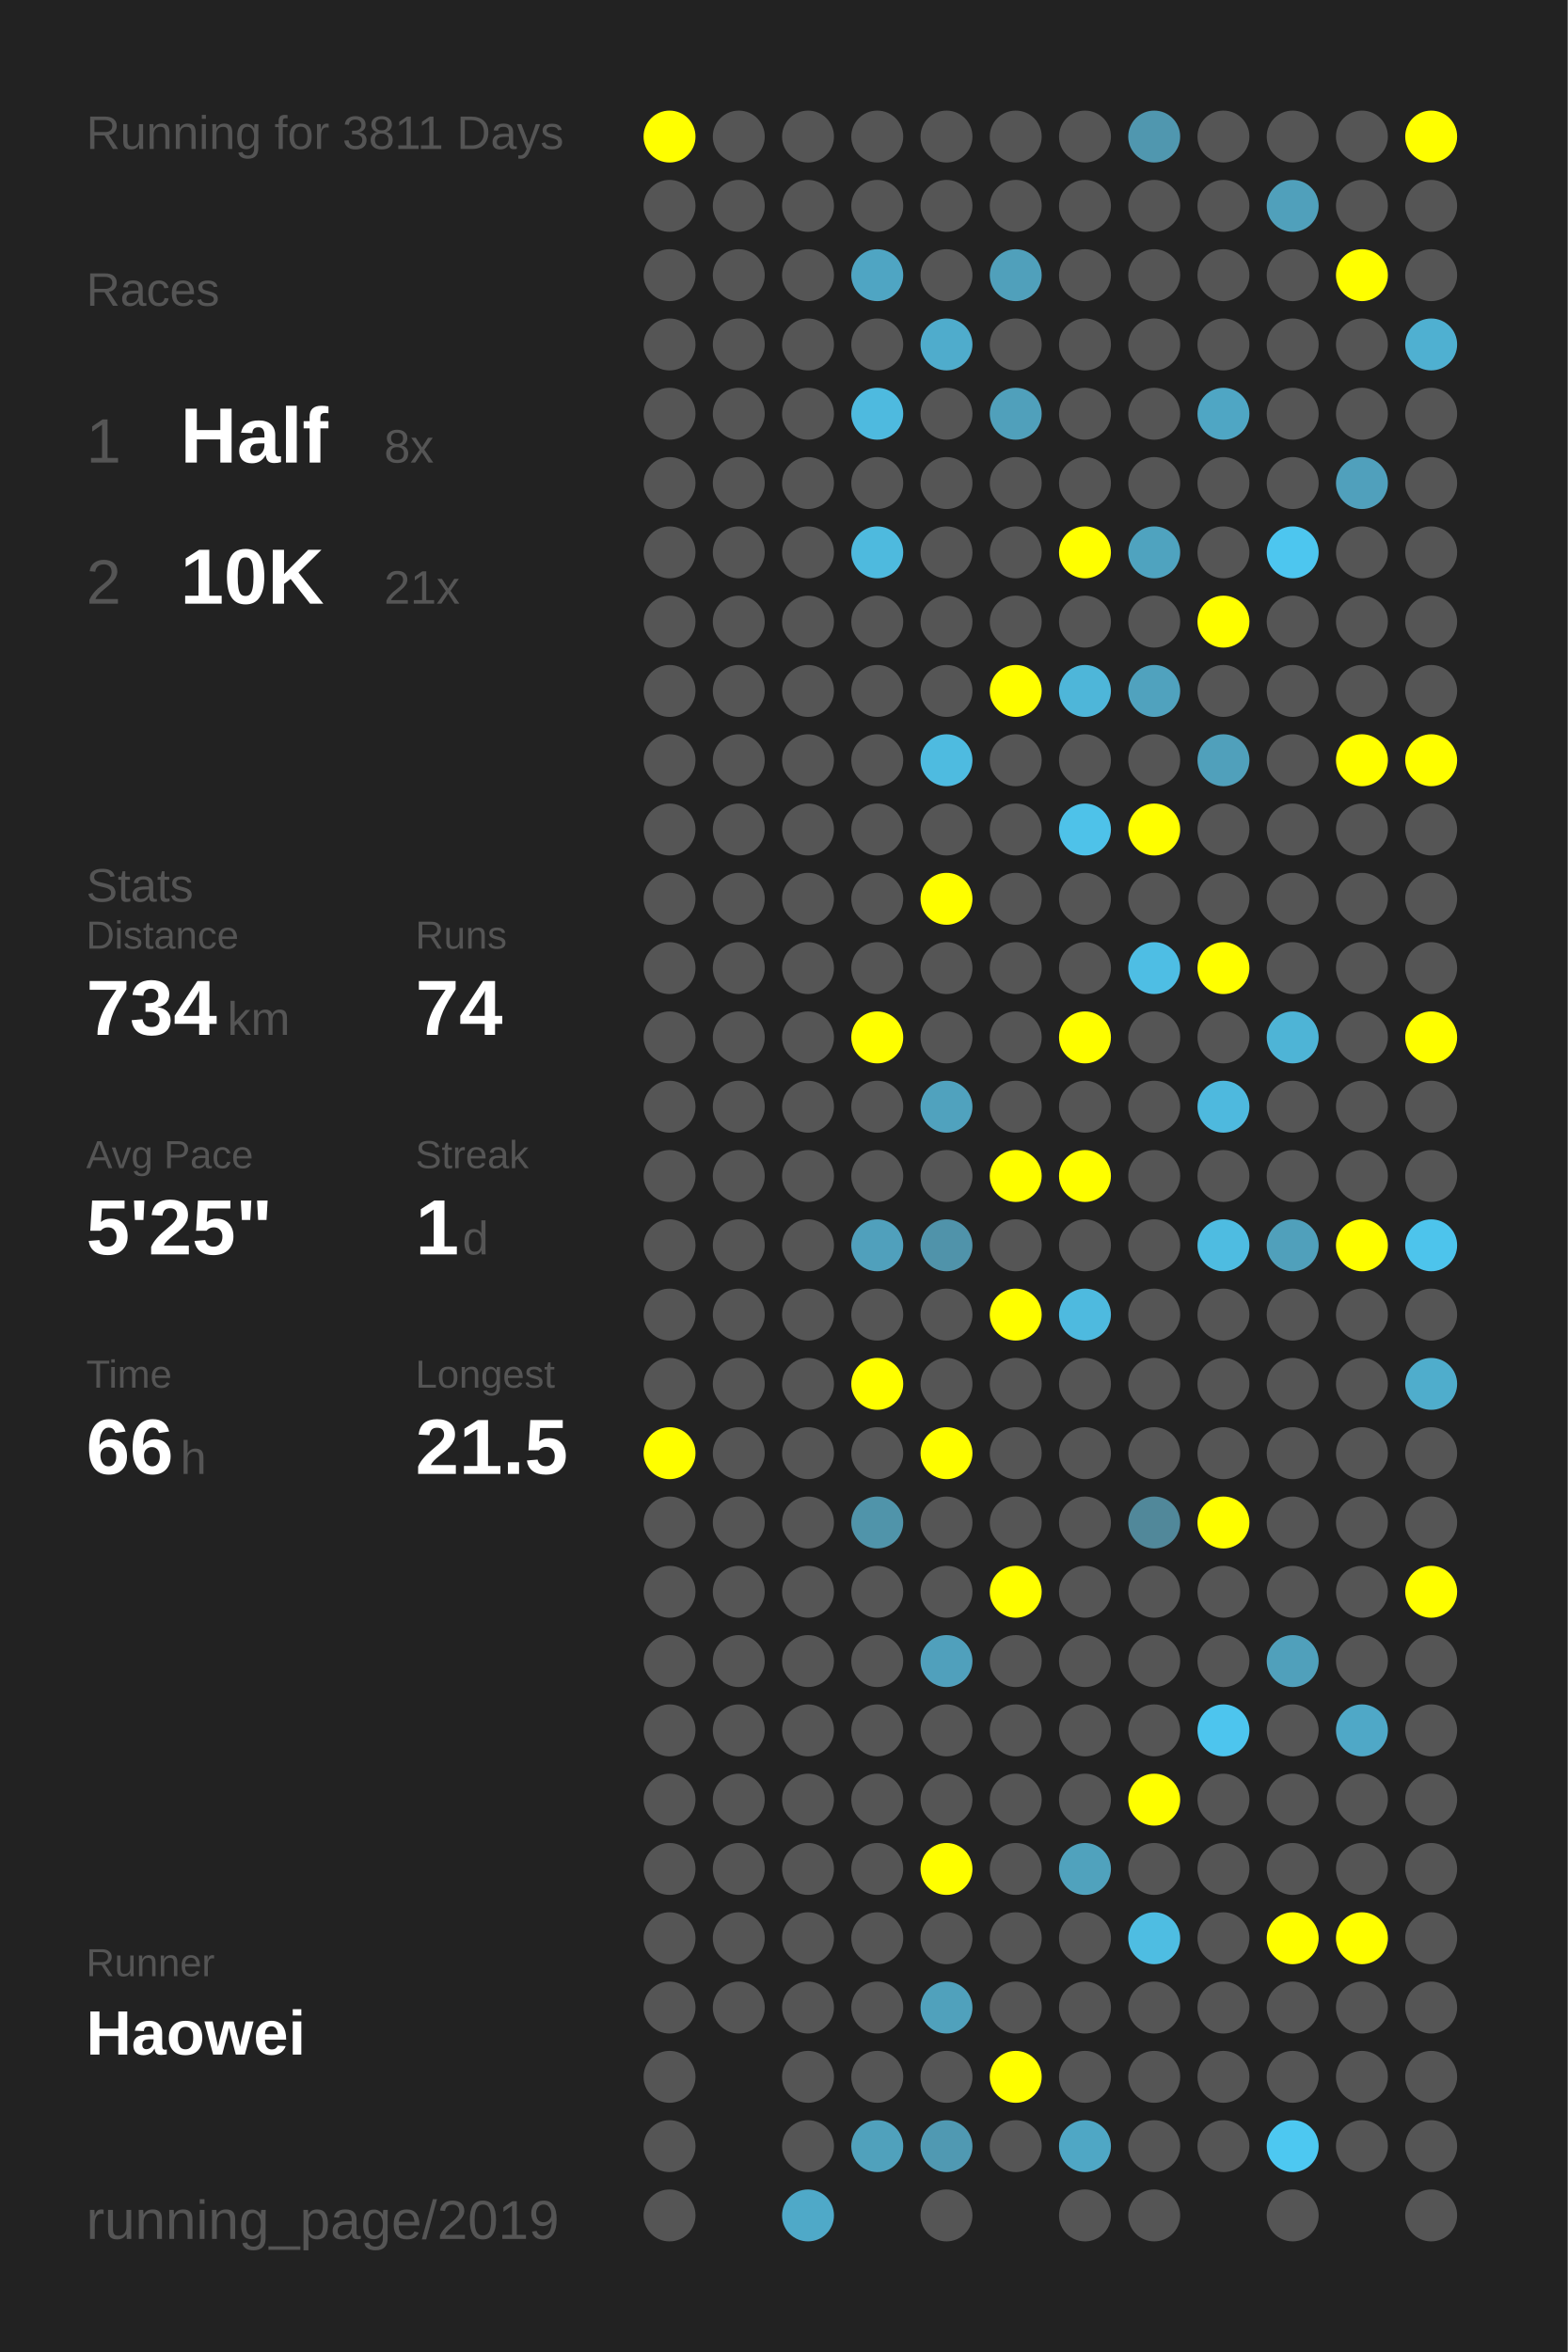
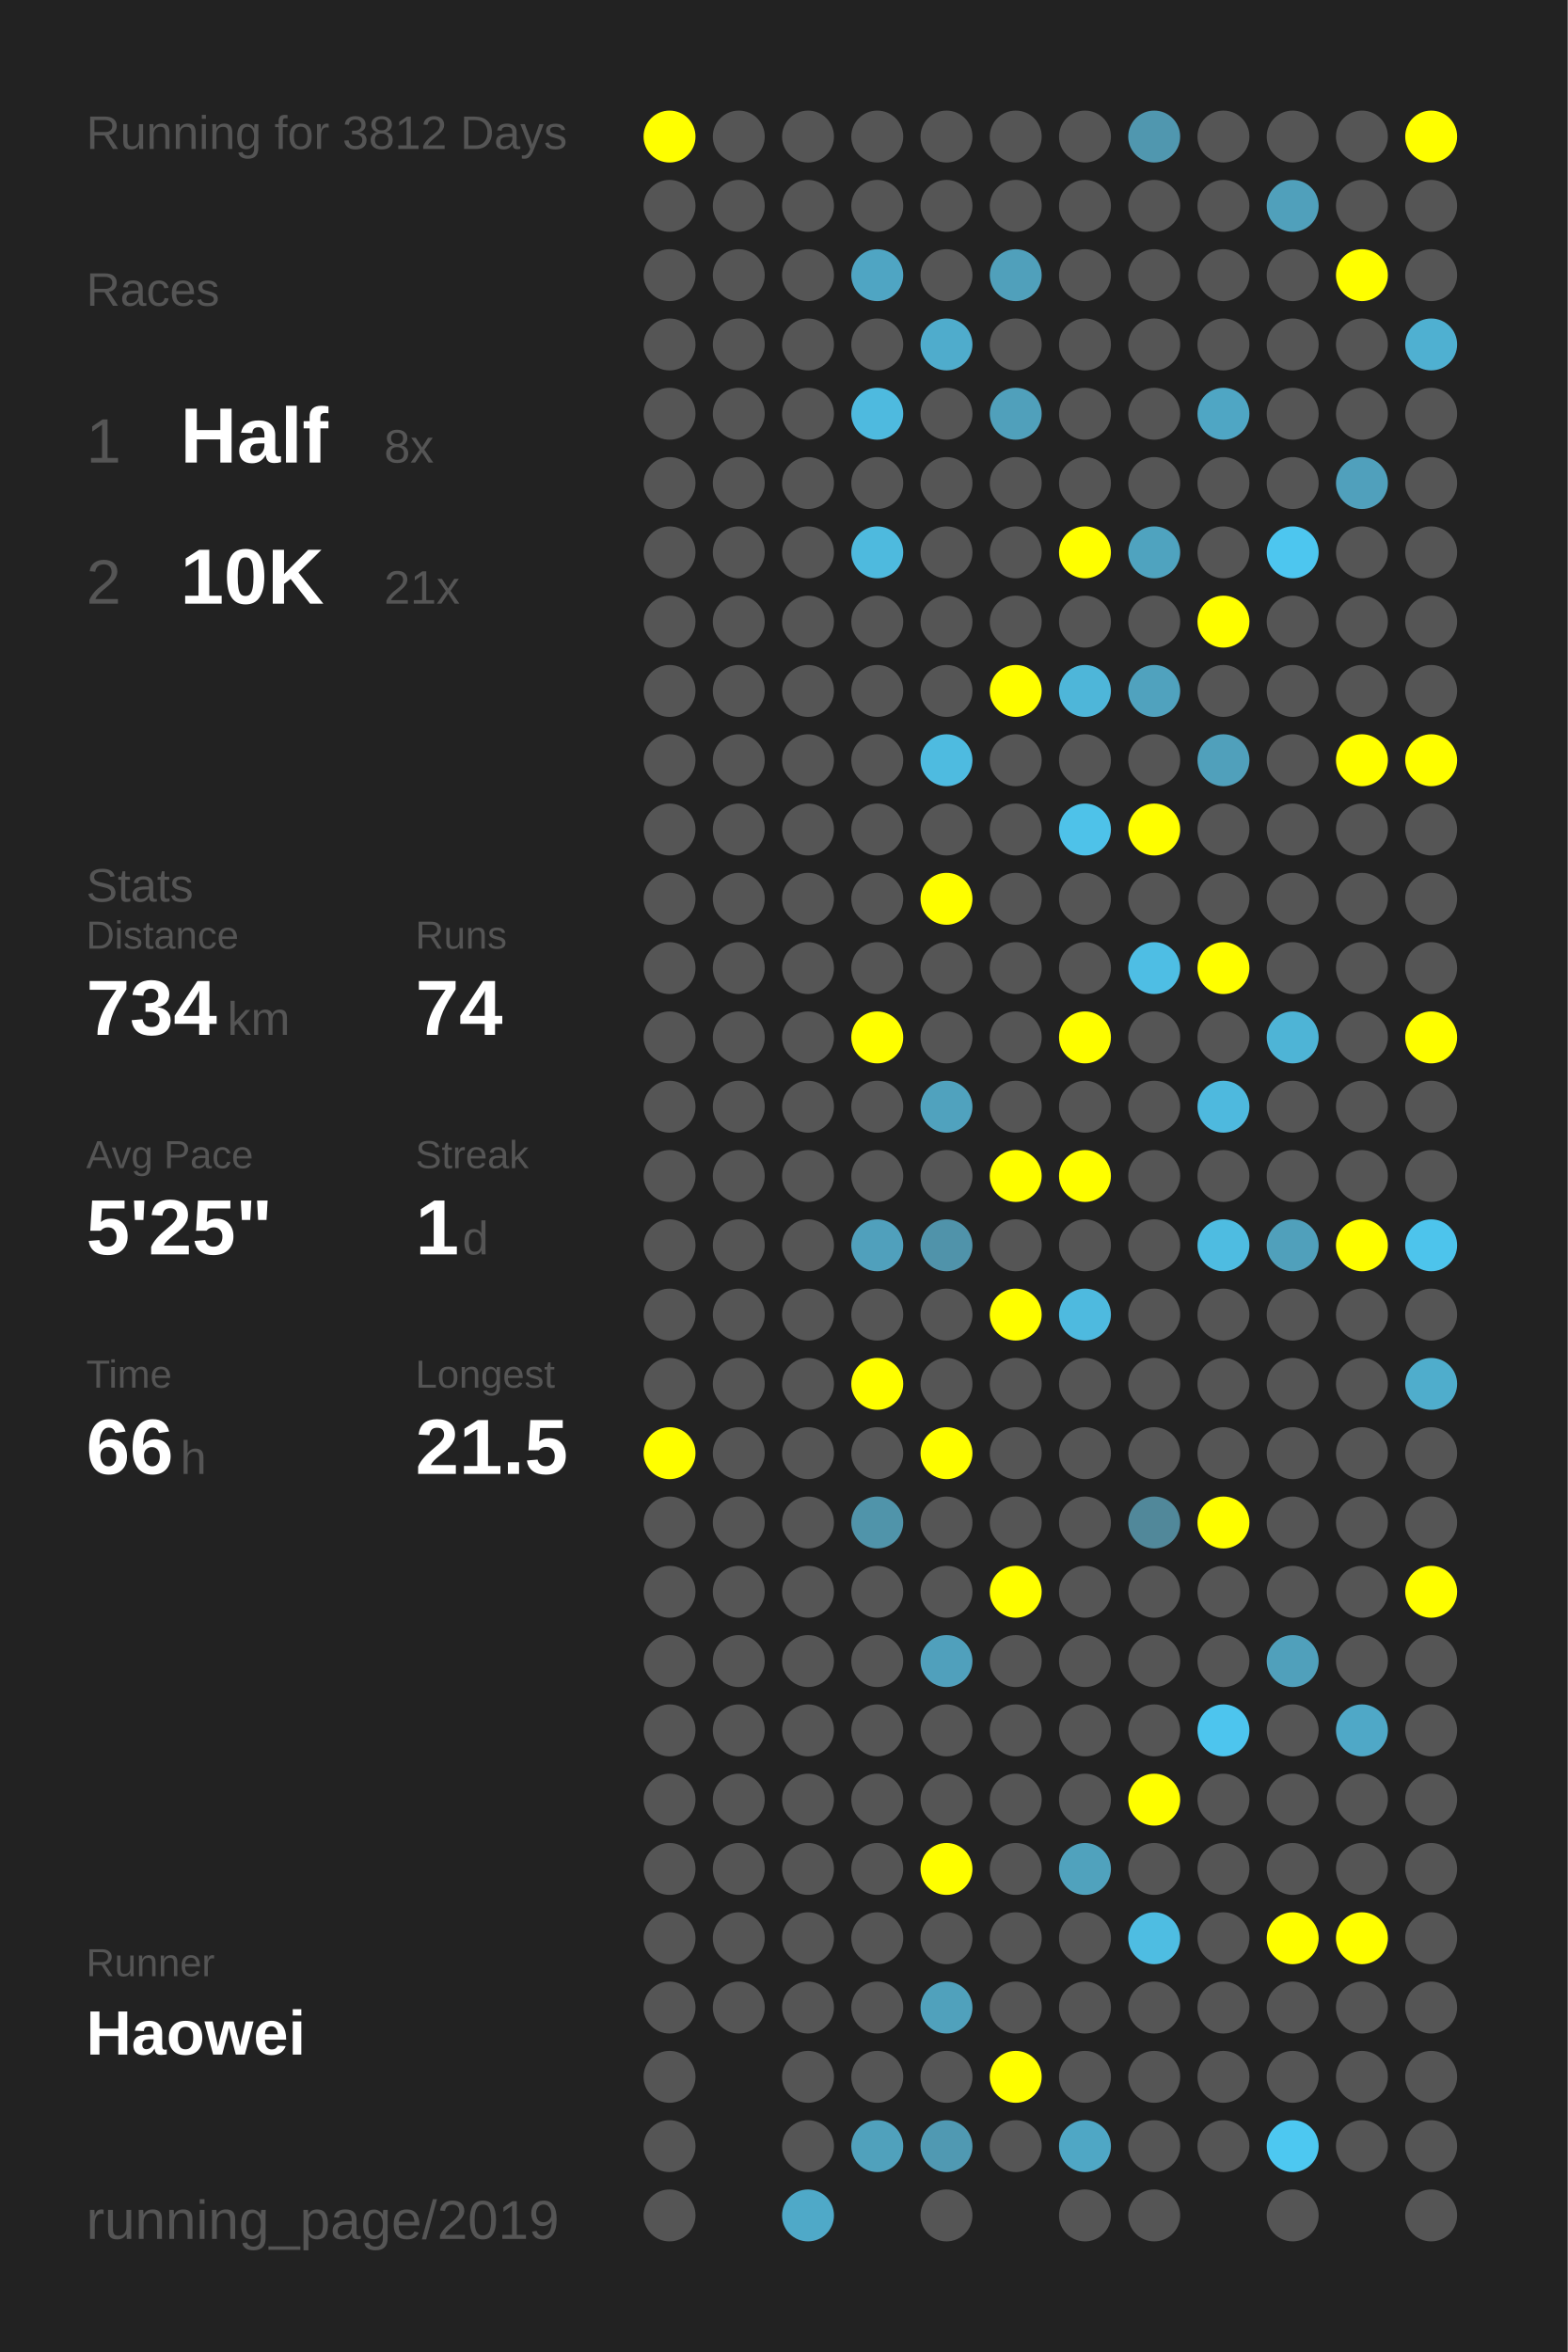
<svg xmlns="http://www.w3.org/2000/svg" baseProfile="full" height="300mm" version="1.1" viewBox="0,0,200,300" width="200mm">
  <defs />
  <rect fill="#222222" height="300" width="200" x="0" y="0" />
-   <text fill="#555555" style="font-size:6px; font-family:Arial;" x="11" y="19">Running for 3811 Days</text>
+   <text fill="#555555" style="font-size:6px; font-family:Arial;" x="11" y="19">Running for 3812 Days</text>
  <text fill="#555555" style="font-size:6px; font-family:Arial;" x="11" y="39">Races</text>
  <text fill="#555555" style="font-size:8px; font-family:Arial;" x="11" y="59">1</text>
  <text fill="#FFFFFF" style="font-size:10px; font-family:Arial; font-weight:bold;" x="23" y="59">Half</text>
  <text fill="#555555" style="font-size:6px; font-family:Arial;" x="49" y="59">8x</text>
  <text fill="#555555" style="font-size:8px; font-family:Arial;" x="11" y="77">2</text>
  <text fill="#FFFFFF" style="font-size:10px; font-family:Arial; font-weight:bold;" x="23" y="77">10K</text>
  <text fill="#555555" style="font-size:6px; font-family:Arial;" x="49" y="77">21x</text>
  <text fill="#555555" style="font-size:6px; font-family:Arial;" x="11" y="115">Stats</text>
  <text fill="#555555" style="font-size:5px; font-family:Arial;" x="11" y="121">Distance</text>
  <text fill="#FFFFFF" style="font-size:10px; font-family:Arial; font-weight:bold;" x="11" y="132">734</text>
  <text fill="#555555" style="font-size:6px; font-family:Arial;" x="29" y="132">km</text>
  <text fill="#555555" style="font-size:5px; font-family:Arial;" x="53" y="121">Runs</text>
  <text fill="#FFFFFF" style="font-size:10px; font-family:Arial; font-weight:bold;" x="53" y="132">74</text>
  <text fill="#555555" style="font-size:5px; font-family:Arial;" x="11" y="149">Avg Pace</text>
  <text fill="#FFFFFF" style="font-size:10px; font-family:Arial; font-weight:bold;" x="11" y="160">5'25"</text>
  <text fill="#555555" style="font-size:5px; font-family:Arial;" x="53" y="149">Streak</text>
  <text fill="#FFFFFF" style="font-size:10px; font-family:Arial; font-weight:bold;" x="53" y="160">1</text>
  <text fill="#555555" style="font-size:6px; font-family:Arial;" x="59" y="160">d</text>
  <text fill="#555555" style="font-size:5px; font-family:Arial;" x="11" y="177">Time</text>
  <text fill="#FFFFFF" style="font-size:10px; font-family:Arial; font-weight:bold;" x="11" y="188">66</text>
  <text fill="#555555" style="font-size:6px; font-family:Arial;" x="23" y="188">h</text>
  <text fill="#555555" style="font-size:5px; font-family:Arial;" x="53" y="177">Longest</text>
  <text fill="#FFFFFF" style="font-size:10px; font-family:Arial; font-weight:bold;" x="53" y="188">21.5</text>
  <text fill="#555555" style="font-size:5px; font-family:Arial;" x="11" y="252.065">Runner</text>
  <text fill="#FFFFFF" style="font-size:8px; font-family:Arial; font-weight:bold;" x="11" y="262.065">Haowei</text>
  <text fill="#555555" style="font-size:7px; font-family:Arial;" x="11" y="285.581">running_page/2019</text>
  <circle cx="85.417" cy="17.419" fill="#FFFF00" r="3.312" />
  <circle cx="85.417" cy="26.258" fill="#555555" r="3.312" />
  <circle cx="85.417" cy="35.097" fill="#555555" r="3.312" />
  <circle cx="85.417" cy="43.935" fill="#555555" r="3.312" />
  <circle cx="85.417" cy="52.774" fill="#555555" r="3.312" />
  <circle cx="85.417" cy="61.613" fill="#555555" r="3.312" />
  <circle cx="85.417" cy="70.452" fill="#555555" r="3.312" />
  <circle cx="85.417" cy="79.29" fill="#555555" r="3.312" />
  <circle cx="85.417" cy="88.129" fill="#555555" r="3.312" />
  <circle cx="85.417" cy="96.968" fill="#555555" r="3.312" />
  <circle cx="85.417" cy="105.806" fill="#555555" r="3.312" />
  <circle cx="85.417" cy="114.645" fill="#555555" r="3.312" />
  <circle cx="85.417" cy="123.484" fill="#555555" r="3.312" />
  <circle cx="85.417" cy="132.323" fill="#555555" r="3.312" />
  <circle cx="85.417" cy="141.161" fill="#555555" r="3.312" />
  <circle cx="85.417" cy="150" fill="#555555" r="3.312" />
  <circle cx="85.417" cy="158.839" fill="#555555" r="3.312" />
  <circle cx="85.417" cy="167.677" fill="#555555" r="3.312" />
  <circle cx="85.417" cy="176.516" fill="#555555" r="3.312" />
  <circle cx="85.417" cy="185.355" fill="#FFFF00" r="3.312" />
  <circle cx="85.417" cy="194.194" fill="#555555" r="3.312" />
  <circle cx="85.417" cy="203.032" fill="#555555" r="3.312" />
  <circle cx="85.417" cy="211.871" fill="#555555" r="3.312" />
  <circle cx="85.417" cy="220.71" fill="#555555" r="3.312" />
  <circle cx="85.417" cy="229.548" fill="#555555" r="3.312" />
  <circle cx="85.417" cy="238.387" fill="#555555" r="3.312" />
  <circle cx="85.417" cy="247.226" fill="#555555" r="3.312" />
  <circle cx="85.417" cy="256.065" fill="#555555" r="3.312" />
  <circle cx="85.417" cy="264.903" fill="#555555" r="3.312" />
  <circle cx="85.417" cy="273.742" fill="#555555" r="3.312" />
  <circle cx="85.417" cy="282.581" fill="#555555" r="3.312" />
  <circle cx="94.25" cy="17.419" fill="#555555" r="3.312" />
  <circle cx="94.25" cy="26.258" fill="#555555" r="3.312" />
  <circle cx="94.25" cy="35.097" fill="#555555" r="3.312" />
  <circle cx="94.25" cy="43.935" fill="#555555" r="3.312" />
  <circle cx="94.25" cy="52.774" fill="#555555" r="3.312" />
  <circle cx="94.25" cy="61.613" fill="#555555" r="3.312" />
  <circle cx="94.25" cy="70.452" fill="#555555" r="3.312" />
  <circle cx="94.25" cy="79.29" fill="#555555" r="3.312" />
  <circle cx="94.25" cy="88.129" fill="#555555" r="3.312" />
  <circle cx="94.25" cy="96.968" fill="#555555" r="3.312" />
  <circle cx="94.25" cy="105.806" fill="#555555" r="3.312" />
  <circle cx="94.25" cy="114.645" fill="#555555" r="3.312" />
  <circle cx="94.25" cy="123.484" fill="#555555" r="3.312" />
  <circle cx="94.25" cy="132.323" fill="#555555" r="3.312" />
  <circle cx="94.25" cy="141.161" fill="#555555" r="3.312" />
  <circle cx="94.25" cy="150" fill="#555555" r="3.312" />
  <circle cx="94.25" cy="158.839" fill="#555555" r="3.312" />
  <circle cx="94.25" cy="167.677" fill="#555555" r="3.312" />
  <circle cx="94.25" cy="176.516" fill="#555555" r="3.312" />
  <circle cx="94.25" cy="185.355" fill="#555555" r="3.312" />
  <circle cx="94.25" cy="194.194" fill="#555555" r="3.312" />
  <circle cx="94.25" cy="203.032" fill="#555555" r="3.312" />
  <circle cx="94.25" cy="211.871" fill="#555555" r="3.312" />
  <circle cx="94.25" cy="220.71" fill="#555555" r="3.312" />
  <circle cx="94.25" cy="229.548" fill="#555555" r="3.312" />
  <circle cx="94.25" cy="238.387" fill="#555555" r="3.312" />
  <circle cx="94.25" cy="247.226" fill="#555555" r="3.312" />
  <circle cx="94.25" cy="256.065" fill="#555555" r="3.312" />
  <circle cx="103.083" cy="17.419" fill="#555555" r="3.312" />
  <circle cx="103.083" cy="26.258" fill="#555555" r="3.312" />
  <circle cx="103.083" cy="35.097" fill="#555555" r="3.312" />
  <circle cx="103.083" cy="43.935" fill="#555555" r="3.312" />
  <circle cx="103.083" cy="52.774" fill="#555555" r="3.312" />
  <circle cx="103.083" cy="61.613" fill="#555555" r="3.312" />
  <circle cx="103.083" cy="70.452" fill="#555555" r="3.312" />
  <circle cx="103.083" cy="79.29" fill="#555555" r="3.312" />
  <circle cx="103.083" cy="88.129" fill="#555555" r="3.312" />
  <circle cx="103.083" cy="96.968" fill="#555555" r="3.312" />
  <circle cx="103.083" cy="105.806" fill="#555555" r="3.312" />
  <circle cx="103.083" cy="114.645" fill="#555555" r="3.312" />
  <circle cx="103.083" cy="123.484" fill="#555555" r="3.312" />
  <circle cx="103.083" cy="132.323" fill="#555555" r="3.312" />
  <circle cx="103.083" cy="141.161" fill="#555555" r="3.312" />
  <circle cx="103.083" cy="150" fill="#555555" r="3.312" />
  <circle cx="103.083" cy="158.839" fill="#555555" r="3.312" />
  <circle cx="103.083" cy="167.677" fill="#555555" r="3.312" />
  <circle cx="103.083" cy="176.516" fill="#555555" r="3.312" />
  <circle cx="103.083" cy="185.355" fill="#555555" r="3.312" />
  <circle cx="103.083" cy="194.194" fill="#555555" r="3.312" />
  <circle cx="103.083" cy="203.032" fill="#555555" r="3.312" />
  <circle cx="103.083" cy="211.871" fill="#555555" r="3.312" />
  <circle cx="103.083" cy="220.71" fill="#555555" r="3.312" />
  <circle cx="103.083" cy="229.548" fill="#555555" r="3.312" />
  <circle cx="103.083" cy="238.387" fill="#555555" r="3.312" />
  <circle cx="103.083" cy="247.226" fill="#555555" r="3.312" />
  <circle cx="103.083" cy="256.065" fill="#555555" r="3.312" />
  <circle cx="103.083" cy="264.903" fill="#555555" r="3.312" />
  <circle cx="103.083" cy="273.742" fill="#555555" r="3.312" />
  <circle cx="103.083" cy="282.581" fill="#4fa9c8" r="3.312" />
  <circle cx="111.917" cy="17.419" fill="#555555" r="3.312" />
  <circle cx="111.917" cy="26.258" fill="#555555" r="3.312" />
  <circle cx="111.917" cy="35.097" fill="#4fa5c3" r="3.312" />
  <circle cx="111.917" cy="43.935" fill="#555555" r="3.312" />
  <circle cx="111.917" cy="52.774" fill="#4ebadf" r="3.312" />
  <circle cx="111.917" cy="61.613" fill="#555555" r="3.312" />
  <circle cx="111.917" cy="70.452" fill="#4ebade" r="3.312" />
  <circle cx="111.917" cy="79.29" fill="#555555" r="3.312" />
  <circle cx="111.917" cy="88.129" fill="#555555" r="3.312" />
  <circle cx="111.917" cy="96.968" fill="#555555" r="3.312" />
  <circle cx="111.917" cy="105.806" fill="#555555" r="3.312" />
  <circle cx="111.917" cy="114.645" fill="#555555" r="3.312" />
  <circle cx="111.917" cy="123.484" fill="#555555" r="3.312" />
  <circle cx="111.917" cy="132.323" fill="#FFFF00" r="3.312" />
  <circle cx="111.917" cy="141.161" fill="#555555" r="3.312" />
  <circle cx="111.917" cy="150" fill="#555555" r="3.312" />
  <circle cx="111.917" cy="158.839" fill="#50a0bc" r="3.312" />
  <circle cx="111.917" cy="167.677" fill="#555555" r="3.312" />
  <circle cx="111.917" cy="176.516" fill="#FFFF00" r="3.312" />
  <circle cx="111.917" cy="185.355" fill="#555555" r="3.312" />
  <circle cx="111.917" cy="194.194" fill="#5094aa" r="3.312" />
  <circle cx="111.917" cy="203.032" fill="#555555" r="3.312" />
  <circle cx="111.917" cy="211.871" fill="#555555" r="3.312" />
  <circle cx="111.917" cy="220.71" fill="#555555" r="3.312" />
  <circle cx="111.917" cy="229.548" fill="#555555" r="3.312" />
  <circle cx="111.917" cy="238.387" fill="#555555" r="3.312" />
  <circle cx="111.917" cy="247.226" fill="#555555" r="3.312" />
  <circle cx="111.917" cy="256.065" fill="#555555" r="3.312" />
  <circle cx="111.917" cy="264.903" fill="#555555" r="3.312" />
  <circle cx="111.917" cy="273.742" fill="#50a1bc" r="3.312" />
  <circle cx="120.75" cy="17.419" fill="#555555" r="3.312" />
  <circle cx="120.75" cy="26.258" fill="#555555" r="3.312" />
  <circle cx="120.75" cy="35.097" fill="#555555" r="3.312" />
  <circle cx="120.75" cy="43.935" fill="#4faccc" r="3.312" />
  <circle cx="120.75" cy="52.774" fill="#555555" r="3.312" />
  <circle cx="120.75" cy="61.613" fill="#555555" r="3.312" />
  <circle cx="120.75" cy="70.452" fill="#555555" r="3.312" />
  <circle cx="120.75" cy="79.29" fill="#555555" r="3.312" />
  <circle cx="120.75" cy="88.129" fill="#555555" r="3.312" />
  <circle cx="120.75" cy="96.968" fill="#4ebbe0" r="3.312" />
  <circle cx="120.75" cy="105.806" fill="#555555" r="3.312" />
  <circle cx="120.75" cy="114.645" fill="#FFFF00" r="3.312" />
  <circle cx="120.75" cy="123.484" fill="#555555" r="3.312" />
  <circle cx="120.75" cy="132.323" fill="#555555" r="3.312" />
  <circle cx="120.75" cy="141.161" fill="#50a2be" r="3.312" />
  <circle cx="120.75" cy="150" fill="#555555" r="3.312" />
  <circle cx="120.75" cy="158.839" fill="#5093aa" r="3.312" />
  <circle cx="120.75" cy="167.677" fill="#555555" r="3.312" />
  <circle cx="120.75" cy="176.516" fill="#555555" r="3.312" />
  <circle cx="120.75" cy="185.355" fill="#FFFF00" r="3.312" />
  <circle cx="120.75" cy="194.194" fill="#555555" r="3.312" />
  <circle cx="120.75" cy="203.032" fill="#555555" r="3.312" />
  <circle cx="120.75" cy="211.871" fill="#50a0bc" r="3.312" />
  <circle cx="120.75" cy="220.71" fill="#555555" r="3.312" />
  <circle cx="120.75" cy="229.548" fill="#555555" r="3.312" />
  <circle cx="120.75" cy="238.387" fill="#FFFF00" r="3.312" />
  <circle cx="120.75" cy="247.226" fill="#555555" r="3.312" />
  <circle cx="120.75" cy="256.065" fill="#50a1bc" r="3.312" />
  <circle cx="120.75" cy="264.903" fill="#555555" r="3.312" />
  <circle cx="120.75" cy="273.742" fill="#5099b2" r="3.312" />
  <circle cx="120.75" cy="282.581" fill="#555555" r="3.312" />
  <circle cx="129.583" cy="17.419" fill="#555555" r="3.312" />
  <circle cx="129.583" cy="26.258" fill="#555555" r="3.312" />
  <circle cx="129.583" cy="35.097" fill="#50a0bb" r="3.312" />
  <circle cx="129.583" cy="43.935" fill="#555555" r="3.312" />
  <circle cx="129.583" cy="52.774" fill="#50a0bb" r="3.312" />
  <circle cx="129.583" cy="61.613" fill="#555555" r="3.312" />
  <circle cx="129.583" cy="70.452" fill="#555555" r="3.312" />
  <circle cx="129.583" cy="79.29" fill="#555555" r="3.312" />
  <circle cx="129.583" cy="88.129" fill="#FFFF00" r="3.312" />
  <circle cx="129.583" cy="96.968" fill="#555555" r="3.312" />
  <circle cx="129.583" cy="105.806" fill="#555555" r="3.312" />
  <circle cx="129.583" cy="114.645" fill="#555555" r="3.312" />
  <circle cx="129.583" cy="123.484" fill="#555555" r="3.312" />
  <circle cx="129.583" cy="132.323" fill="#555555" r="3.312" />
  <circle cx="129.583" cy="141.161" fill="#555555" r="3.312" />
  <circle cx="129.583" cy="150" fill="#FFFF00" r="3.312" />
  <circle cx="129.583" cy="158.839" fill="#555555" r="3.312" />
  <circle cx="129.583" cy="167.677" fill="#FFFF00" r="3.312" />
  <circle cx="129.583" cy="176.516" fill="#555555" r="3.312" />
  <circle cx="129.583" cy="185.355" fill="#555555" r="3.312" />
  <circle cx="129.583" cy="194.194" fill="#555555" r="3.312" />
  <circle cx="129.583" cy="203.032" fill="#FFFF00" r="3.312" />
  <circle cx="129.583" cy="211.871" fill="#555555" r="3.312" />
  <circle cx="129.583" cy="220.71" fill="#555555" r="3.312" />
  <circle cx="129.583" cy="229.548" fill="#555555" r="3.312" />
  <circle cx="129.583" cy="238.387" fill="#555555" r="3.312" />
  <circle cx="129.583" cy="247.226" fill="#555555" r="3.312" />
  <circle cx="129.583" cy="256.065" fill="#555555" r="3.312" />
  <circle cx="129.583" cy="264.903" fill="#FFFF00" r="3.312" />
  <circle cx="129.583" cy="273.742" fill="#555555" r="3.312" />
  <circle cx="138.417" cy="17.419" fill="#555555" r="3.312" />
  <circle cx="138.417" cy="26.258" fill="#555555" r="3.312" />
  <circle cx="138.417" cy="35.097" fill="#555555" r="3.312" />
  <circle cx="138.417" cy="43.935" fill="#555555" r="3.312" />
  <circle cx="138.417" cy="52.774" fill="#555555" r="3.312" />
  <circle cx="138.417" cy="61.613" fill="#555555" r="3.312" />
  <circle cx="138.417" cy="70.452" fill="#FFFF00" r="3.312" />
  <circle cx="138.417" cy="79.29" fill="#555555" r="3.312" />
  <circle cx="138.417" cy="88.129" fill="#4eb6d9" r="3.312" />
  <circle cx="138.417" cy="96.968" fill="#555555" r="3.312" />
  <circle cx="138.417" cy="105.806" fill="#4ec2e9" r="3.312" />
  <circle cx="138.417" cy="114.645" fill="#555555" r="3.312" />
  <circle cx="138.417" cy="123.484" fill="#555555" r="3.312" />
  <circle cx="138.417" cy="132.323" fill="#FFFF00" r="3.312" />
  <circle cx="138.417" cy="141.161" fill="#555555" r="3.312" />
  <circle cx="138.417" cy="150" fill="#FFFF00" r="3.312" />
  <circle cx="138.417" cy="158.839" fill="#555555" r="3.312" />
  <circle cx="138.417" cy="167.677" fill="#4ebadf" r="3.312" />
  <circle cx="138.417" cy="176.516" fill="#555555" r="3.312" />
  <circle cx="138.417" cy="185.355" fill="#555555" r="3.312" />
  <circle cx="138.417" cy="194.194" fill="#555555" r="3.312" />
  <circle cx="138.417" cy="203.032" fill="#555555" r="3.312" />
  <circle cx="138.417" cy="211.871" fill="#555555" r="3.312" />
  <circle cx="138.417" cy="220.71" fill="#555555" r="3.312" />
  <circle cx="138.417" cy="229.548" fill="#555555" r="3.312" />
  <circle cx="138.417" cy="238.387" fill="#50a2bd" r="3.312" />
  <circle cx="138.417" cy="247.226" fill="#555555" r="3.312" />
  <circle cx="138.417" cy="256.065" fill="#555555" r="3.312" />
  <circle cx="138.417" cy="264.903" fill="#555555" r="3.312" />
  <circle cx="138.417" cy="273.742" fill="#4fa7c5" r="3.312" />
  <circle cx="138.417" cy="282.581" fill="#555555" r="3.312" />
  <circle cx="147.25" cy="17.419" fill="#5097af" r="3.312" />
  <circle cx="147.25" cy="26.258" fill="#555555" r="3.312" />
  <circle cx="147.25" cy="35.097" fill="#555555" r="3.312" />
  <circle cx="147.25" cy="43.935" fill="#555555" r="3.312" />
  <circle cx="147.25" cy="52.774" fill="#555555" r="3.312" />
  <circle cx="147.25" cy="61.613" fill="#555555" r="3.312" />
  <circle cx="147.25" cy="70.452" fill="#4fa3bf" r="3.312" />
  <circle cx="147.25" cy="79.29" fill="#555555" r="3.312" />
  <circle cx="147.25" cy="88.129" fill="#50a2be" r="3.312" />
  <circle cx="147.25" cy="96.968" fill="#555555" r="3.312" />
  <circle cx="147.25" cy="105.806" fill="#FFFF00" r="3.312" />
  <circle cx="147.25" cy="114.645" fill="#555555" r="3.312" />
  <circle cx="147.25" cy="123.484" fill="#4ebee4" r="3.312" />
  <circle cx="147.25" cy="132.323" fill="#555555" r="3.312" />
  <circle cx="147.25" cy="141.161" fill="#555555" r="3.312" />
  <circle cx="147.25" cy="150" fill="#555555" r="3.312" />
  <circle cx="147.25" cy="158.839" fill="#555555" r="3.312" />
  <circle cx="147.25" cy="167.677" fill="#555555" r="3.312" />
  <circle cx="147.25" cy="176.516" fill="#555555" r="3.312" />
  <circle cx="147.25" cy="185.355" fill="#555555" r="3.312" />
  <circle cx="147.25" cy="194.194" fill="#51889a" r="3.312" />
  <circle cx="147.25" cy="203.032" fill="#555555" r="3.312" />
  <circle cx="147.25" cy="211.871" fill="#555555" r="3.312" />
  <circle cx="147.25" cy="220.71" fill="#555555" r="3.312" />
  <circle cx="147.25" cy="229.548" fill="#FFFF00" r="3.312" />
  <circle cx="147.25" cy="238.387" fill="#555555" r="3.312" />
  <circle cx="147.25" cy="247.226" fill="#4ebde2" r="3.312" />
  <circle cx="147.25" cy="256.065" fill="#555555" r="3.312" />
  <circle cx="147.25" cy="264.903" fill="#555555" r="3.312" />
  <circle cx="147.25" cy="273.742" fill="#555555" r="3.312" />
  <circle cx="147.25" cy="282.581" fill="#555555" r="3.312" />
  <circle cx="156.083" cy="17.419" fill="#555555" r="3.312" />
  <circle cx="156.083" cy="26.258" fill="#555555" r="3.312" />
  <circle cx="156.083" cy="35.097" fill="#555555" r="3.312" />
  <circle cx="156.083" cy="43.935" fill="#555555" r="3.312" />
  <circle cx="156.083" cy="52.774" fill="#4fa6c4" r="3.312" />
  <circle cx="156.083" cy="61.613" fill="#555555" r="3.312" />
  <circle cx="156.083" cy="70.452" fill="#555555" r="3.312" />
  <circle cx="156.083" cy="79.29" fill="#FFFF00" r="3.312" />
  <circle cx="156.083" cy="88.129" fill="#555555" r="3.312" />
  <circle cx="156.083" cy="96.968" fill="#50a0bb" r="3.312" />
  <circle cx="156.083" cy="105.806" fill="#555555" r="3.312" />
  <circle cx="156.083" cy="114.645" fill="#555555" r="3.312" />
  <circle cx="156.083" cy="123.484" fill="#FFFF00" r="3.312" />
  <circle cx="156.083" cy="132.323" fill="#555555" r="3.312" />
  <circle cx="156.083" cy="141.161" fill="#4eb9de" r="3.312" />
  <circle cx="156.083" cy="150" fill="#555555" r="3.312" />
  <circle cx="156.083" cy="158.839" fill="#4ebce1" r="3.312" />
  <circle cx="156.083" cy="167.677" fill="#555555" r="3.312" />
  <circle cx="156.083" cy="176.516" fill="#555555" r="3.312" />
  <circle cx="156.083" cy="185.355" fill="#555555" r="3.312" />
  <circle cx="156.083" cy="194.194" fill="#FFFF00" r="3.312" />
  <circle cx="156.083" cy="203.032" fill="#555555" r="3.312" />
  <circle cx="156.083" cy="211.871" fill="#555555" r="3.312" />
  <circle cx="156.083" cy="220.71" fill="#4dc5ee" r="3.312" />
  <circle cx="156.083" cy="229.548" fill="#555555" r="3.312" />
  <circle cx="156.083" cy="238.387" fill="#555555" r="3.312" />
  <circle cx="156.083" cy="247.226" fill="#555555" r="3.312" />
  <circle cx="156.083" cy="256.065" fill="#555555" r="3.312" />
  <circle cx="156.083" cy="264.903" fill="#555555" r="3.312" />
  <circle cx="156.083" cy="273.742" fill="#555555" r="3.312" />
  <circle cx="164.917" cy="17.419" fill="#555555" r="3.312" />
  <circle cx="164.917" cy="26.258" fill="#50a0bb" r="3.312" />
  <circle cx="164.917" cy="35.097" fill="#555555" r="3.312" />
  <circle cx="164.917" cy="43.935" fill="#555555" r="3.312" />
  <circle cx="164.917" cy="52.774" fill="#555555" r="3.312" />
  <circle cx="164.917" cy="61.613" fill="#555555" r="3.312" />
  <circle cx="164.917" cy="70.452" fill="#4dc6ef" r="3.312" />
  <circle cx="164.917" cy="79.29" fill="#555555" r="3.312" />
  <circle cx="164.917" cy="88.129" fill="#555555" r="3.312" />
  <circle cx="164.917" cy="96.968" fill="#555555" r="3.312" />
  <circle cx="164.917" cy="105.806" fill="#555555" r="3.312" />
  <circle cx="164.917" cy="114.645" fill="#555555" r="3.312" />
  <circle cx="164.917" cy="123.484" fill="#555555" r="3.312" />
  <circle cx="164.917" cy="132.323" fill="#4eb4d6" r="3.312" />
  <circle cx="164.917" cy="141.161" fill="#555555" r="3.312" />
  <circle cx="164.917" cy="150" fill="#555555" r="3.312" />
  <circle cx="164.917" cy="158.839" fill="#50a0bb" r="3.312" />
  <circle cx="164.917" cy="167.677" fill="#555555" r="3.312" />
  <circle cx="164.917" cy="176.516" fill="#555555" r="3.312" />
  <circle cx="164.917" cy="185.355" fill="#555555" r="3.312" />
  <circle cx="164.917" cy="194.194" fill="#555555" r="3.312" />
  <circle cx="164.917" cy="203.032" fill="#555555" r="3.312" />
  <circle cx="164.917" cy="211.871" fill="#50a0bb" r="3.312" />
  <circle cx="164.917" cy="220.71" fill="#555555" r="3.312" />
  <circle cx="164.917" cy="229.548" fill="#555555" r="3.312" />
  <circle cx="164.917" cy="238.387" fill="#555555" r="3.312" />
  <circle cx="164.917" cy="247.226" fill="#FFFF00" r="3.312" />
  <circle cx="164.917" cy="256.065" fill="#555555" r="3.312" />
  <circle cx="164.917" cy="264.903" fill="#555555" r="3.312" />
  <circle cx="164.917" cy="273.742" fill="#4dc8f1" r="3.312" />
  <circle cx="164.917" cy="282.581" fill="#555555" r="3.312" />
  <circle cx="173.75" cy="17.419" fill="#555555" r="3.312" />
  <circle cx="173.75" cy="26.258" fill="#555555" r="3.312" />
  <circle cx="173.75" cy="35.097" fill="#FFFF00" r="3.312" />
  <circle cx="173.75" cy="43.935" fill="#555555" r="3.312" />
  <circle cx="173.75" cy="52.774" fill="#555555" r="3.312" />
  <circle cx="173.75" cy="61.613" fill="#50a0bc" r="3.312" />
  <circle cx="173.75" cy="70.452" fill="#555555" r="3.312" />
  <circle cx="173.75" cy="79.29" fill="#555555" r="3.312" />
  <circle cx="173.75" cy="88.129" fill="#555555" r="3.312" />
  <circle cx="173.75" cy="96.968" fill="#FFFF00" r="3.312" />
  <circle cx="173.75" cy="105.806" fill="#555555" r="3.312" />
  <circle cx="173.75" cy="114.645" fill="#555555" r="3.312" />
  <circle cx="173.75" cy="123.484" fill="#555555" r="3.312" />
  <circle cx="173.75" cy="132.323" fill="#555555" r="3.312" />
  <circle cx="173.75" cy="141.161" fill="#555555" r="3.312" />
  <circle cx="173.75" cy="150" fill="#555555" r="3.312" />
  <circle cx="173.75" cy="158.839" fill="#FFFF00" r="3.312" />
  <circle cx="173.75" cy="167.677" fill="#555555" r="3.312" />
  <circle cx="173.75" cy="176.516" fill="#555555" r="3.312" />
  <circle cx="173.75" cy="185.355" fill="#555555" r="3.312" />
  <circle cx="173.75" cy="194.194" fill="#555555" r="3.312" />
  <circle cx="173.75" cy="203.032" fill="#555555" r="3.312" />
  <circle cx="173.75" cy="211.871" fill="#555555" r="3.312" />
  <circle cx="173.75" cy="220.71" fill="#4fa8c7" r="3.312" />
  <circle cx="173.75" cy="229.548" fill="#555555" r="3.312" />
  <circle cx="173.75" cy="238.387" fill="#555555" r="3.312" />
  <circle cx="173.75" cy="247.226" fill="#FFFF00" r="3.312" />
  <circle cx="173.75" cy="256.065" fill="#555555" r="3.312" />
  <circle cx="173.75" cy="264.903" fill="#555555" r="3.312" />
  <circle cx="173.75" cy="273.742" fill="#555555" r="3.312" />
  <circle cx="182.583" cy="17.419" fill="#FFFF00" r="3.312" />
  <circle cx="182.583" cy="26.258" fill="#555555" r="3.312" />
  <circle cx="182.583" cy="35.097" fill="#555555" r="3.312" />
  <circle cx="182.583" cy="43.935" fill="#4fb0d1" r="3.312" />
  <circle cx="182.583" cy="52.774" fill="#555555" r="3.312" />
  <circle cx="182.583" cy="61.613" fill="#555555" r="3.312" />
  <circle cx="182.583" cy="70.452" fill="#555555" r="3.312" />
  <circle cx="182.583" cy="79.29" fill="#555555" r="3.312" />
  <circle cx="182.583" cy="88.129" fill="#555555" r="3.312" />
  <circle cx="182.583" cy="96.968" fill="#FFFF00" r="3.312" />
  <circle cx="182.583" cy="105.806" fill="#555555" r="3.312" />
  <circle cx="182.583" cy="114.645" fill="#555555" r="3.312" />
  <circle cx="182.583" cy="123.484" fill="#555555" r="3.312" />
  <circle cx="182.583" cy="132.323" fill="#FFFF00" r="3.312" />
  <circle cx="182.583" cy="141.161" fill="#555555" r="3.312" />
  <circle cx="182.583" cy="150" fill="#555555" r="3.312" />
  <circle cx="182.583" cy="158.839" fill="#4dc4ec" r="3.312" />
  <circle cx="182.583" cy="167.677" fill="#555555" r="3.312" />
  <circle cx="182.583" cy="176.516" fill="#4fadcc" r="3.312" />
  <circle cx="182.583" cy="185.355" fill="#555555" r="3.312" />
  <circle cx="182.583" cy="194.194" fill="#555555" r="3.312" />
  <circle cx="182.583" cy="203.032" fill="#FFFF00" r="3.312" />
  <circle cx="182.583" cy="211.871" fill="#555555" r="3.312" />
  <circle cx="182.583" cy="220.71" fill="#555555" r="3.312" />
  <circle cx="182.583" cy="229.548" fill="#555555" r="3.312" />
  <circle cx="182.583" cy="238.387" fill="#555555" r="3.312" />
  <circle cx="182.583" cy="247.226" fill="#555555" r="3.312" />
  <circle cx="182.583" cy="256.065" fill="#555555" r="3.312" />
  <circle cx="182.583" cy="264.903" fill="#555555" r="3.312" />
  <circle cx="182.583" cy="273.742" fill="#555555" r="3.312" />
  <circle cx="182.583" cy="282.581" fill="#555555" r="3.312" />
</svg>
